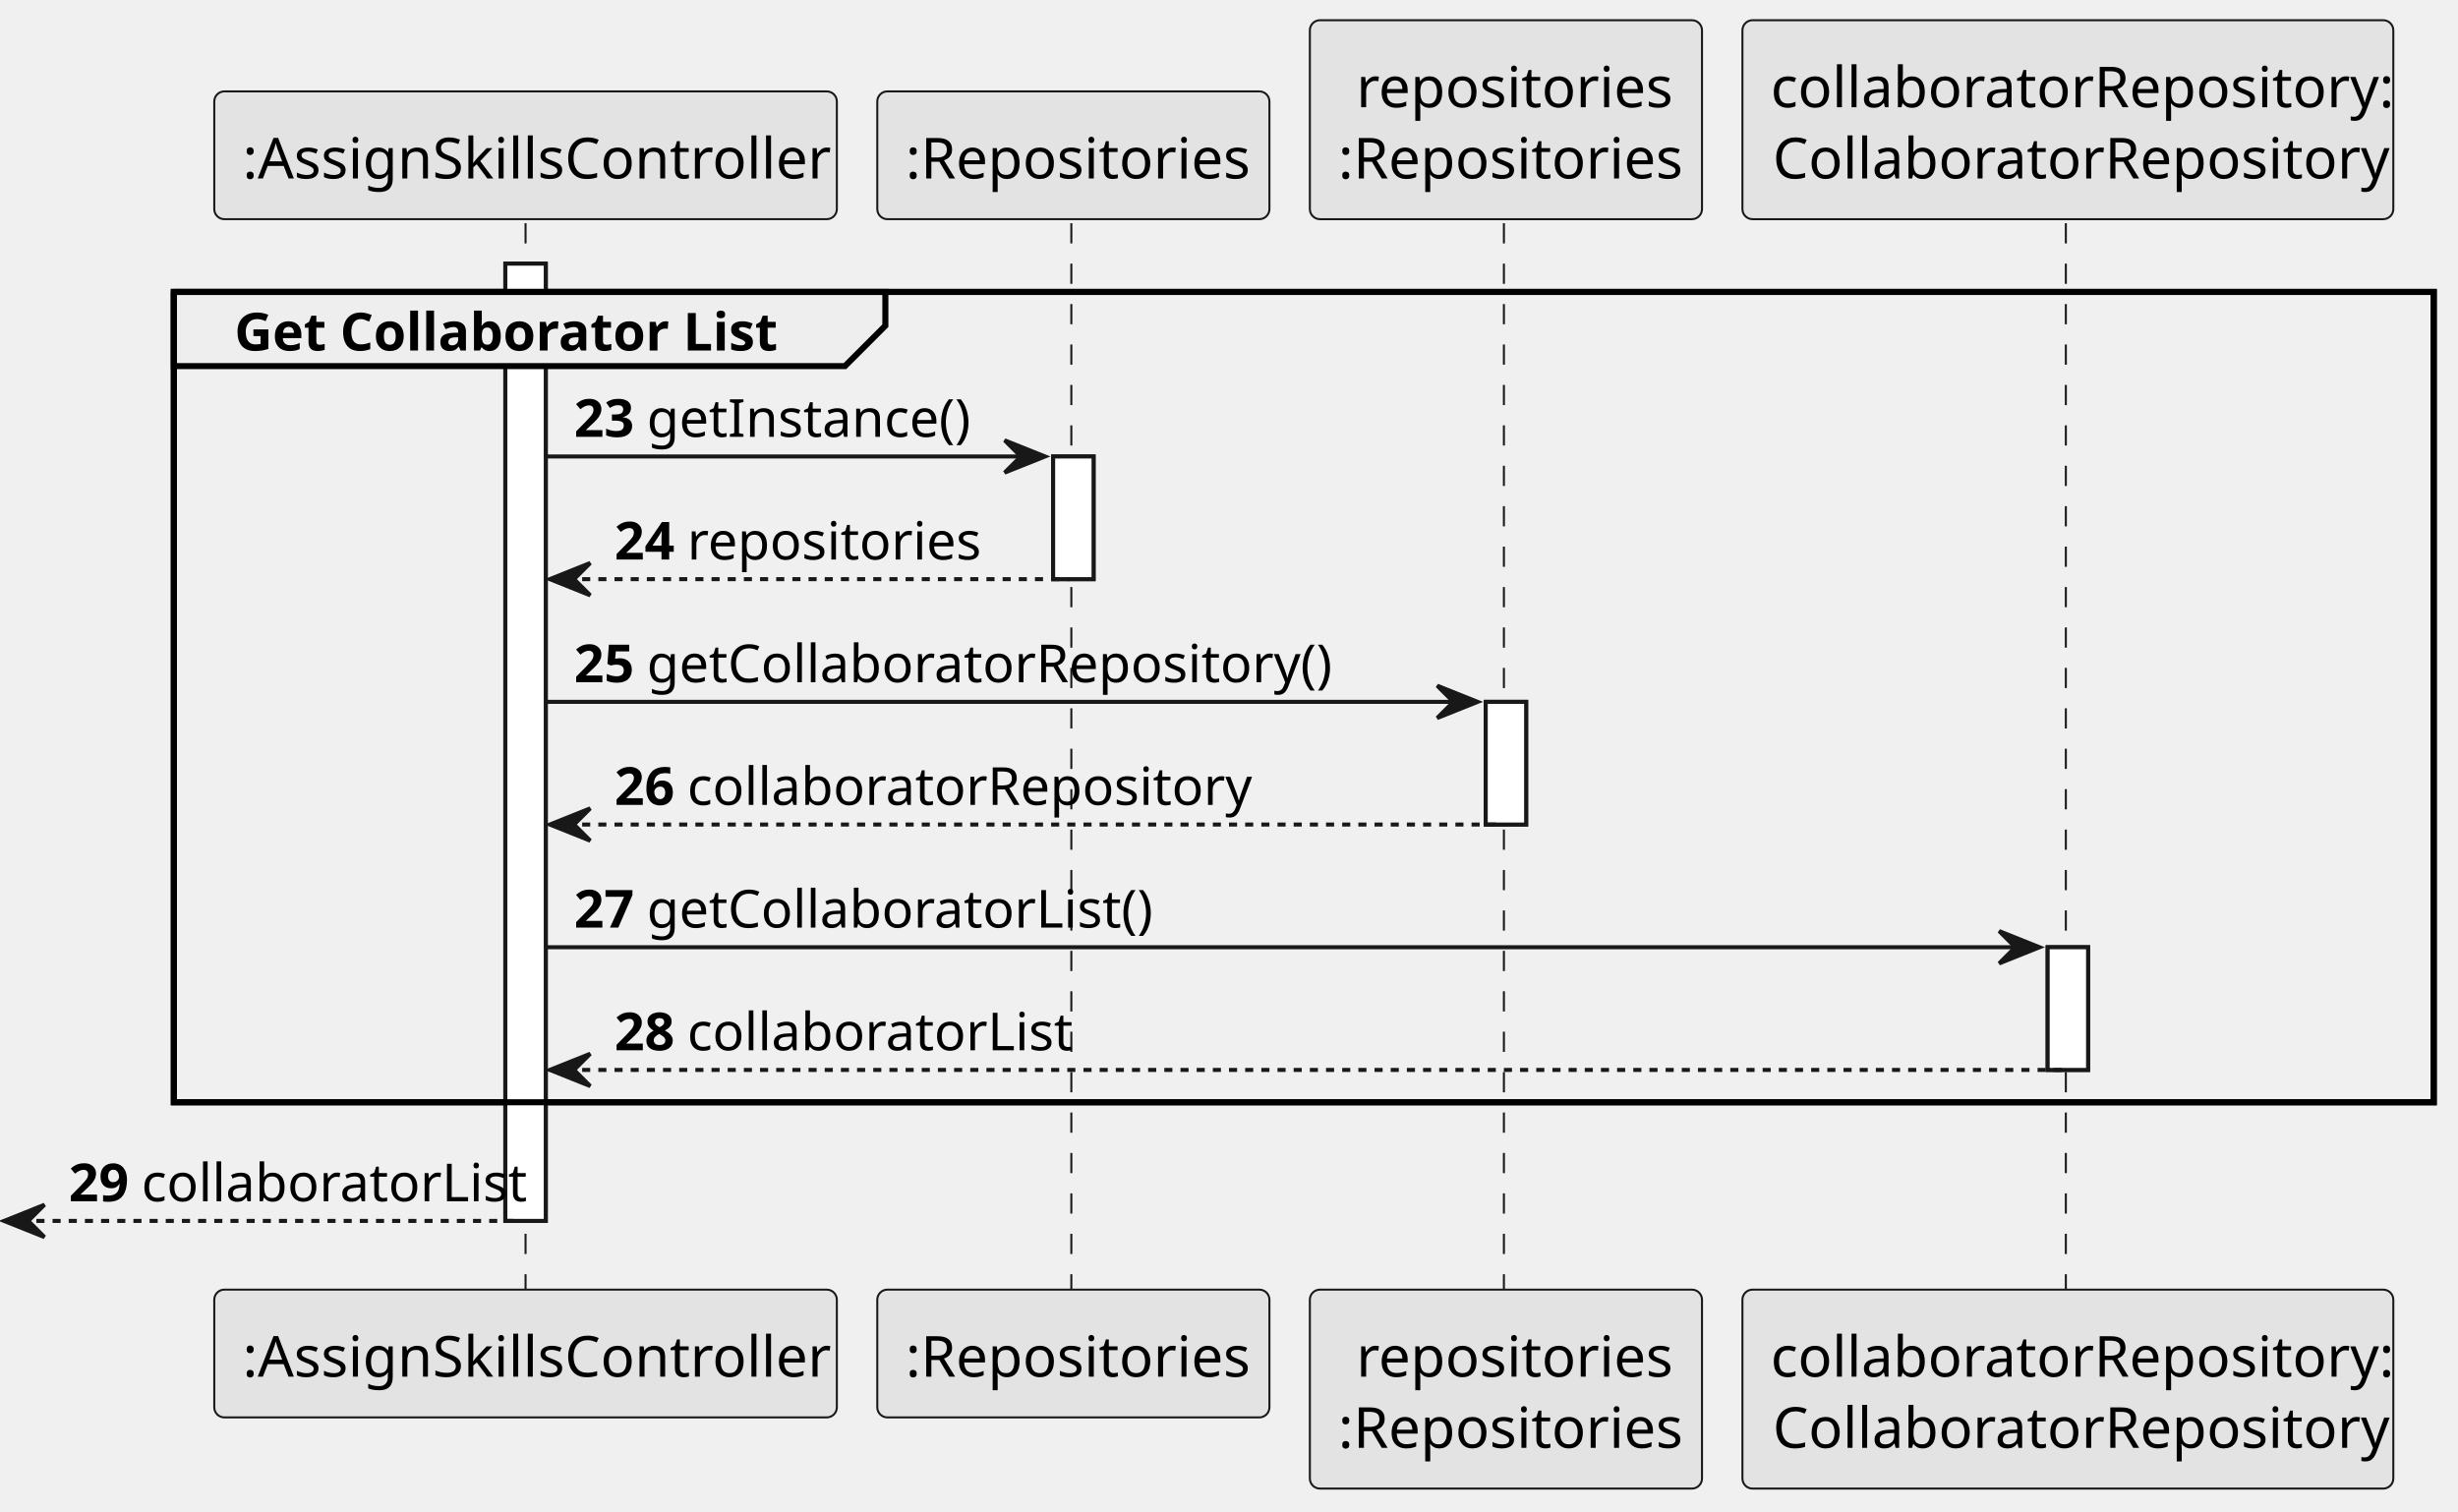
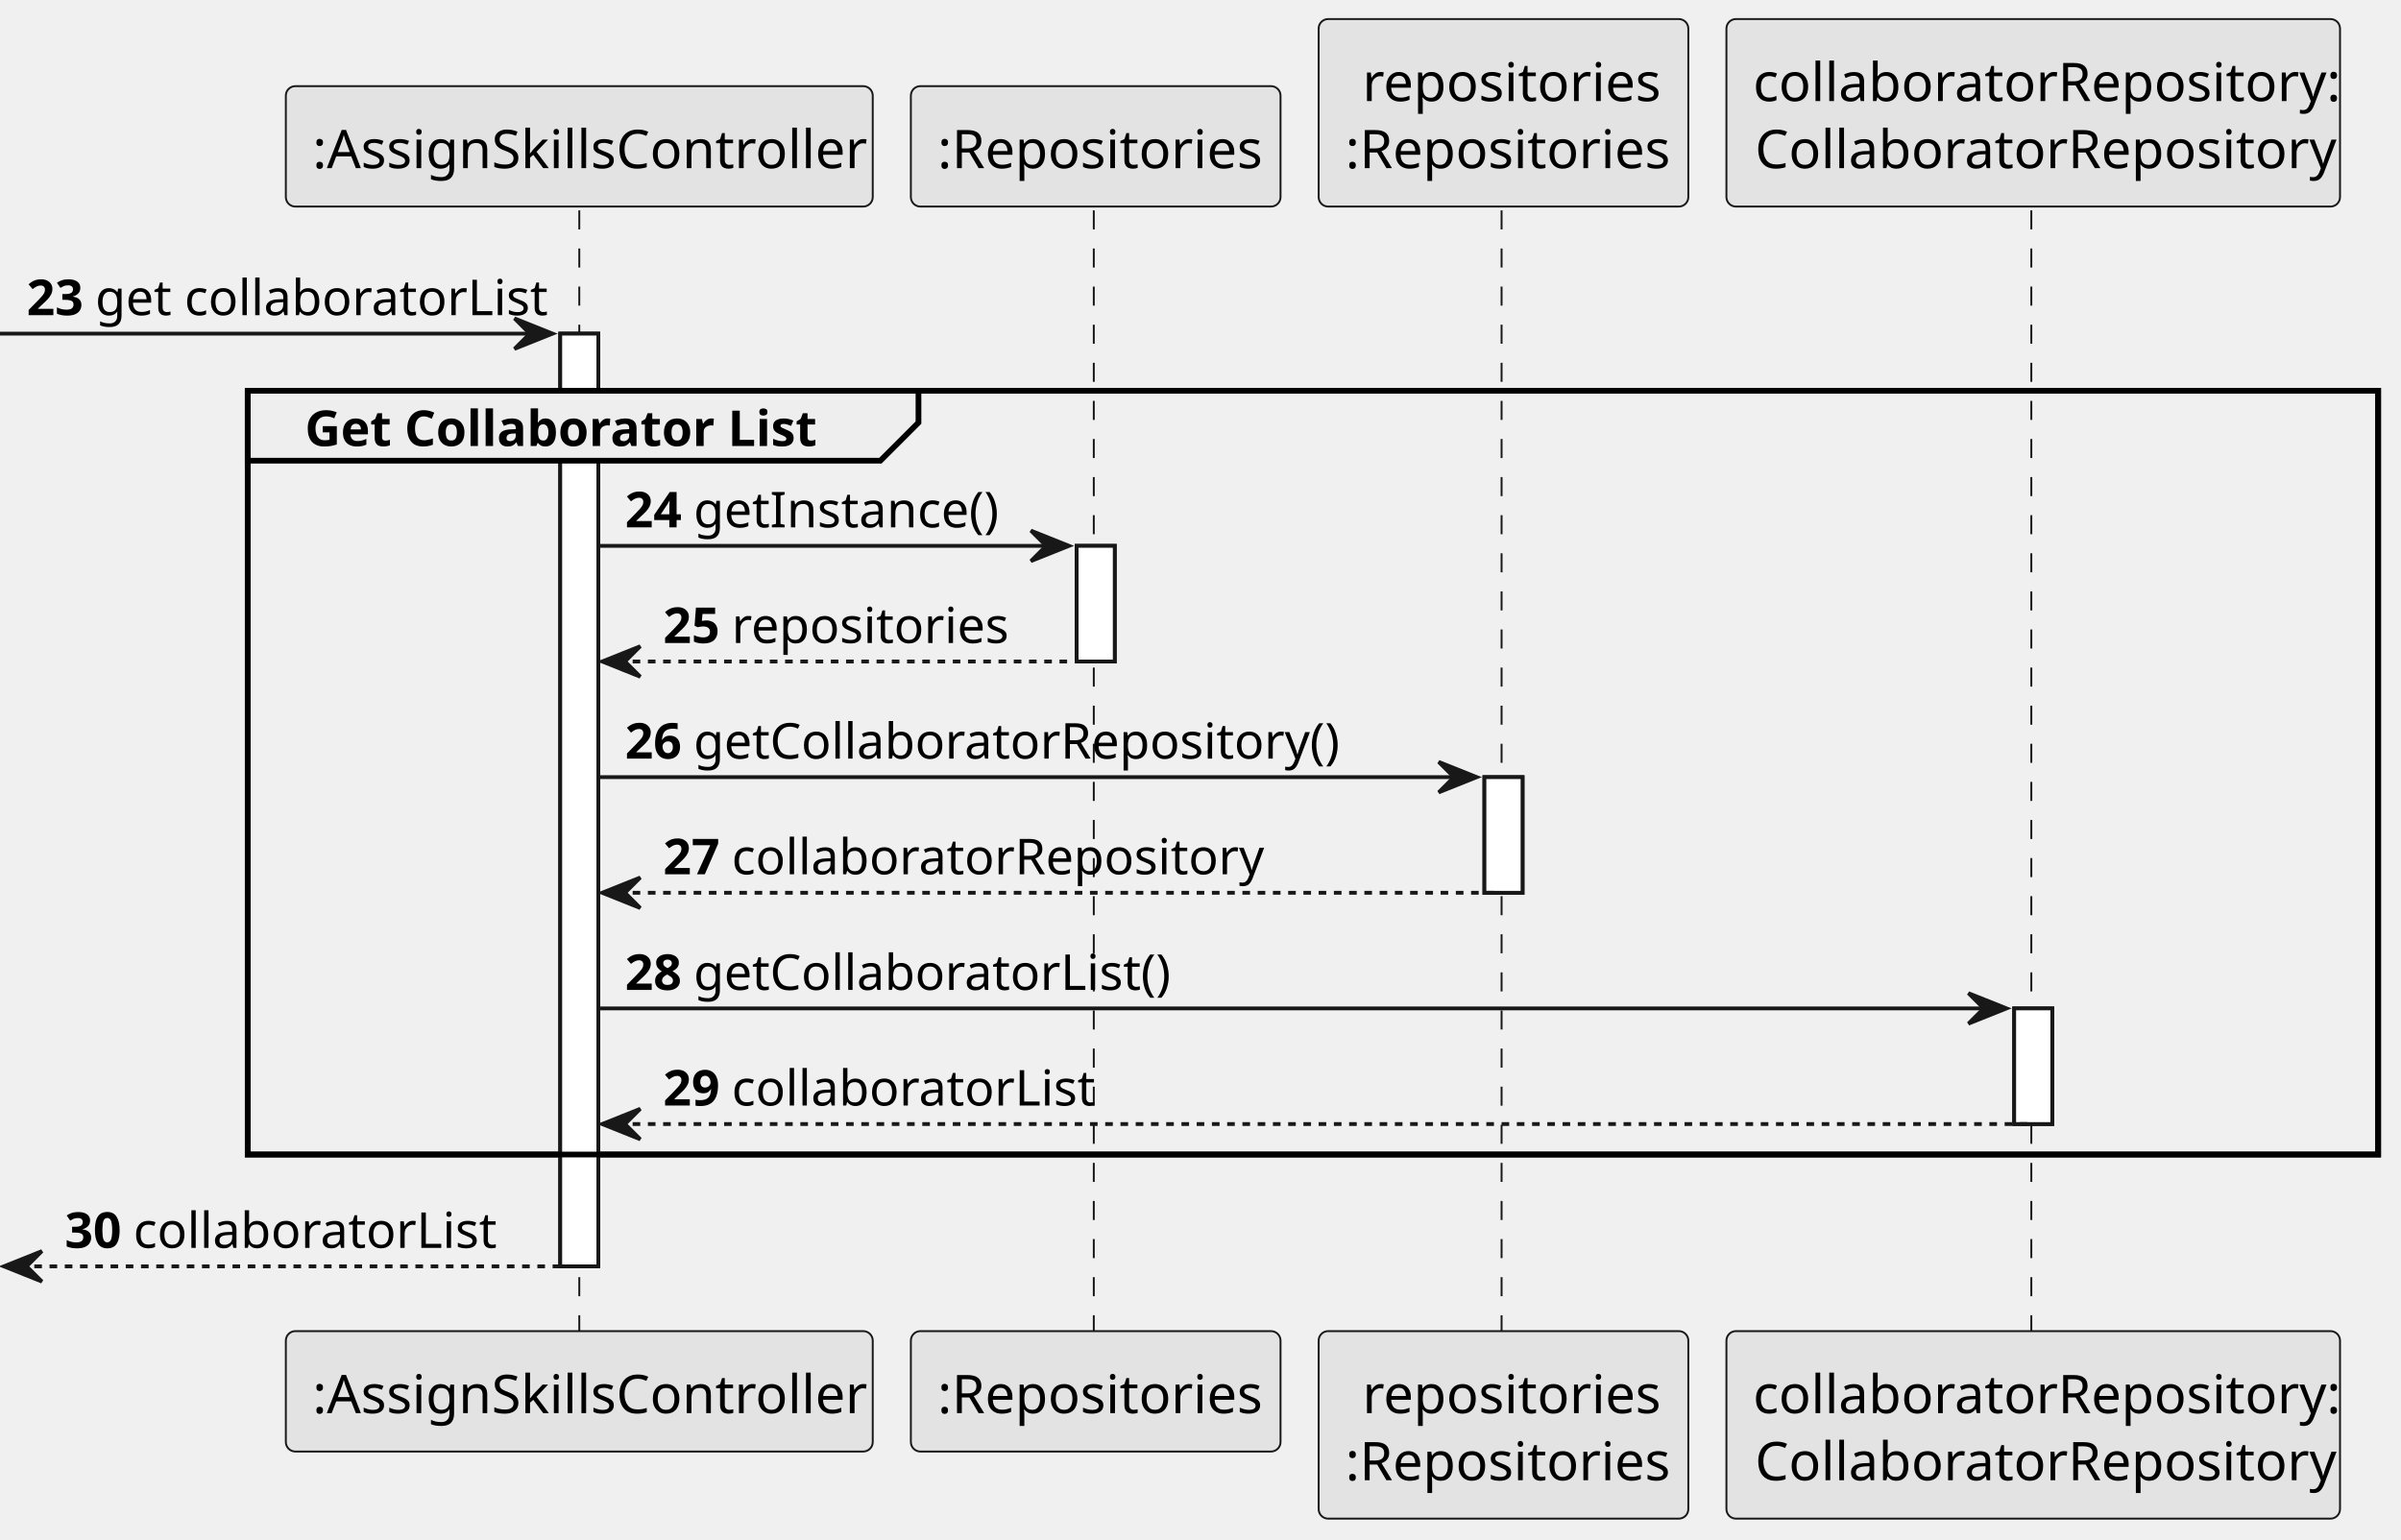
- <svg xmlns="http://www.w3.org/2000/svg" contentStyleType="text/css" height="374px" preserveAspectRatio="none" style="width:608px;height:374px;background:#FFFFFF;" version="1.1" viewBox="0 0 608 374" width="608px" zoomAndPan="magnify">
+ <svg xmlns="http://www.w3.org/2000/svg" contentStyleType="text/css" height="404px" preserveAspectRatio="none" style="width:630px;height:404px;background:#FFFFFF;" version="1.1" viewBox="0 0 630 404" width="630px" zoomAndPan="magnify">
  <defs />
  <g>
-     <rect fill="#FFFFFF" height="236.812" style="stroke:#181818;stroke-width:1.0;" width="10" x="125" y="65.219" />
-     <rect fill="#FFFFFF" height="30.352" style="stroke:#181818;stroke-width:1.0;" width="10" x="260.5" y="112.922" />
-     <rect fill="#FFFFFF" height="30.352" style="stroke:#181818;stroke-width:1.0;" width="10" x="367.5" y="173.625" />
-     <rect fill="#FFFFFF" height="30.352" style="stroke:#181818;stroke-width:1.0;" width="10" x="506.5" y="234.328" />
-     <rect fill="none" height="200.461" style="stroke:#000000;stroke-width:1.5;" width="559" x="43" y="72.219" />
-     <line style="stroke:#181818;stroke-width:0.5;stroke-dasharray:5.0,5.0;" x1="130" x2="130" y1="55.219" y2="320.031" />
-     <line style="stroke:#181818;stroke-width:0.5;stroke-dasharray:5.0,5.0;" x1="265" x2="265" y1="55.219" y2="320.031" />
-     <line style="stroke:#181818;stroke-width:0.5;stroke-dasharray:5.0,5.0;" x1="372" x2="372" y1="55.219" y2="320.031" />
-     <line style="stroke:#181818;stroke-width:0.5;stroke-dasharray:5.0,5.0;" x1="511" x2="511" y1="55.219" y2="320.031" />
-     <rect fill="#E3E3E3" height="31.609" rx="2.5" ry="2.5" style="stroke:#181818;stroke-width:0.5;" width="154" x="53" y="22.609" />
-     <text fill="#000000" font-family="sans-serif" font-size="14" lengthAdjust="spacing" textLength="140" x="60" y="44.143">:AssignSkillsController</text>
-     <rect fill="#E3E3E3" height="31.609" rx="2.5" ry="2.5" style="stroke:#181818;stroke-width:0.5;" width="154" x="53" y="319.031" />
-     <text fill="#000000" font-family="sans-serif" font-size="14" lengthAdjust="spacing" textLength="140" x="60" y="340.565">:AssignSkillsController</text>
-     <rect fill="#E3E3E3" height="31.609" rx="2.5" ry="2.5" style="stroke:#181818;stroke-width:0.5;" width="97" x="217" y="22.609" />
-     <text fill="#000000" font-family="sans-serif" font-size="14" lengthAdjust="spacing" textLength="83" x="224" y="44.143">:Repositories</text>
-     <rect fill="#E3E3E3" height="31.609" rx="2.5" ry="2.5" style="stroke:#181818;stroke-width:0.5;" width="97" x="217" y="319.031" />
-     <text fill="#000000" font-family="sans-serif" font-size="14" lengthAdjust="spacing" textLength="83" x="224" y="340.565">:Repositories</text>
-     <rect fill="#E3E3E3" height="49.219" rx="2.5" ry="2.5" style="stroke:#181818;stroke-width:0.5;" width="97" x="324" y="5" />
-     <text fill="#000000" font-family="sans-serif" font-size="14" lengthAdjust="spacing" textLength="74" x="335.5" y="26.533">repositories</text>
-     <text fill="#000000" font-family="sans-serif" font-size="14" lengthAdjust="spacing" textLength="83" x="331" y="44.143">:Repositories</text>
-     <rect fill="#E3E3E3" height="49.219" rx="2.5" ry="2.5" style="stroke:#181818;stroke-width:0.5;" width="97" x="324" y="319.031" />
-     <text fill="#000000" font-family="sans-serif" font-size="14" lengthAdjust="spacing" textLength="74" x="335.5" y="340.565">repositories</text>
-     <text fill="#000000" font-family="sans-serif" font-size="14" lengthAdjust="spacing" textLength="83" x="331" y="358.174">:Repositories</text>
-     <rect fill="#E3E3E3" height="49.219" rx="2.5" ry="2.5" style="stroke:#181818;stroke-width:0.5;" width="161" x="431" y="5" />
-     <text fill="#000000" font-family="sans-serif" font-size="14" lengthAdjust="spacing" textLength="147" x="438" y="26.533">collaboratorRepository:</text>
-     <text fill="#000000" font-family="sans-serif" font-size="14" lengthAdjust="spacing" textLength="146" x="438.5" y="44.143">CollaboratorRepository</text>
-     <rect fill="#E3E3E3" height="49.219" rx="2.5" ry="2.5" style="stroke:#181818;stroke-width:0.5;" width="161" x="431" y="319.031" />
-     <text fill="#000000" font-family="sans-serif" font-size="14" lengthAdjust="spacing" textLength="147" x="438" y="340.565">collaboratorRepository:</text>
-     <text fill="#000000" font-family="sans-serif" font-size="14" lengthAdjust="spacing" textLength="146" x="438.5" y="358.174">CollaboratorRepository</text>
-     <rect fill="#FFFFFF" height="236.812" style="stroke:#181818;stroke-width:1.0;" width="10" x="125" y="65.219" />
-     <rect fill="#FFFFFF" height="30.352" style="stroke:#181818;stroke-width:1.0;" width="10" x="260.5" y="112.922" />
-     <rect fill="#FFFFFF" height="30.352" style="stroke:#181818;stroke-width:1.0;" width="10" x="367.5" y="173.625" />
-     <rect fill="#FFFFFF" height="30.352" style="stroke:#181818;stroke-width:1.0;" width="10" x="506.5" y="234.328" />
-     <path d="M43,72.219 L219,72.219 L219,80.57 L209,90.57 L43,90.57 L43,72.219 " fill="#EEEEEE" style="stroke:#000000;stroke-width:1.5;" />
-     <rect fill="none" height="200.461" style="stroke:#000000;stroke-width:1.5;" width="559" x="43" y="72.219" />
-     <text fill="#000000" font-family="sans-serif" font-size="13" font-weight="bold" lengthAdjust="spacing" textLength="131" x="58" y="86.714">Get Collaborator List</text>
-     <polygon fill="#181818" points="248.5,108.922,258.5,112.922,248.5,116.922,252.5,112.922" style="stroke:#181818;stroke-width:1.0;" />
-     <line style="stroke:#181818;stroke-width:1.0;" x1="135" x2="254.5" y1="112.922" y2="112.922" />
-     <text fill="#000000" font-family="sans-serif" font-size="13" font-weight="bold" lengthAdjust="spacing" textLength="14" x="142" y="108.065">23</text>
-     <text fill="#000000" font-family="sans-serif" font-size="13" lengthAdjust="spacing" textLength="75" x="160" y="108.065">getInstance()</text>
-     <polygon fill="#181818" points="146,139.273,136,143.273,146,147.273,142,143.273" style="stroke:#181818;stroke-width:1.0;" />
-     <line style="stroke:#181818;stroke-width:1.0;stroke-dasharray:2.0,2.0;" x1="140" x2="264.5" y1="143.273" y2="143.273" />
-     <text fill="#000000" font-family="sans-serif" font-size="13" font-weight="bold" lengthAdjust="spacing" textLength="14" x="152" y="138.417">24</text>
-     <text fill="#000000" font-family="sans-serif" font-size="13" lengthAdjust="spacing" textLength="67" x="170" y="138.417">repositories</text>
-     <polygon fill="#181818" points="355.5,169.625,365.5,173.625,355.5,177.625,359.5,173.625" style="stroke:#181818;stroke-width:1.0;" />
-     <line style="stroke:#181818;stroke-width:1.0;" x1="135" x2="361.5" y1="173.625" y2="173.625" />
-     <text fill="#000000" font-family="sans-serif" font-size="13" font-weight="bold" lengthAdjust="spacing" textLength="14" x="142" y="168.769">25</text>
-     <text fill="#000000" font-family="sans-serif" font-size="13" lengthAdjust="spacing" textLength="157" x="160" y="168.769">getCollaboratorRepository()</text>
-     <polygon fill="#181818" points="146,199.977,136,203.977,146,207.977,142,203.977" style="stroke:#181818;stroke-width:1.0;" />
-     <line style="stroke:#181818;stroke-width:1.0;stroke-dasharray:2.0,2.0;" x1="140" x2="371.5" y1="203.977" y2="203.977" />
-     <text fill="#000000" font-family="sans-serif" font-size="13" font-weight="bold" lengthAdjust="spacing" textLength="14" x="152" y="199.12">26</text>
-     <text fill="#000000" font-family="sans-serif" font-size="13" lengthAdjust="spacing" textLength="129" x="170" y="199.12">collaboratorRepository</text>
-     <polygon fill="#181818" points="494.5,230.328,504.5,234.328,494.5,238.328,498.5,234.328" style="stroke:#181818;stroke-width:1.0;" />
-     <line style="stroke:#181818;stroke-width:1.0;" x1="135" x2="500.5" y1="234.328" y2="234.328" />
-     <text fill="#000000" font-family="sans-serif" font-size="13" font-weight="bold" lengthAdjust="spacing" textLength="14" x="142" y="229.472">27</text>
-     <text fill="#000000" font-family="sans-serif" font-size="13" lengthAdjust="spacing" textLength="116" x="160" y="229.472">getCollaboratorList()</text>
-     <polygon fill="#181818" points="146,260.68,136,264.68,146,268.68,142,264.68" style="stroke:#181818;stroke-width:1.0;" />
-     <line style="stroke:#181818;stroke-width:1.0;stroke-dasharray:2.0,2.0;" x1="140" x2="510.5" y1="264.68" y2="264.68" />
-     <text fill="#000000" font-family="sans-serif" font-size="13" font-weight="bold" lengthAdjust="spacing" textLength="14" x="152" y="259.823">28</text>
-     <text fill="#000000" font-family="sans-serif" font-size="13" lengthAdjust="spacing" textLength="88" x="170" y="259.823">collaboratorList</text>
-     <polygon fill="#181818" points="11,298.031,1,302.031,11,306.031,7,302.031" style="stroke:#181818;stroke-width:1.0;" />
-     <line style="stroke:#181818;stroke-width:1.0;stroke-dasharray:2.0,2.0;" x1="5" x2="129" y1="302.031" y2="302.031" />
-     <text fill="#000000" font-family="sans-serif" font-size="13" font-weight="bold" lengthAdjust="spacing" textLength="14" x="17" y="297.175">29</text>
-     <text fill="#000000" font-family="sans-serif" font-size="13" lengthAdjust="spacing" textLength="88" x="35" y="297.175">collaboratorList</text>
+     <rect fill="#FFFFFF" height="244.812" style="stroke:#181818;stroke-width:1.0;" width="10" x="147" y="87.57" />
+     <rect fill="#FFFFFF" height="30.352" style="stroke:#181818;stroke-width:1.0;" width="10" x="282.5" y="143.273" />
+     <rect fill="#FFFFFF" height="30.352" style="stroke:#181818;stroke-width:1.0;" width="10" x="389.5" y="203.977" />
+     <rect fill="#FFFFFF" height="30.352" style="stroke:#181818;stroke-width:1.0;" width="10" x="528.5" y="264.68" />
+     <rect fill="none" height="200.461" style="stroke:#000000;stroke-width:1.5;" width="559" x="65" y="102.57" />
+     <line style="stroke:#181818;stroke-width:0.5;stroke-dasharray:5.0,5.0;" x1="152" x2="152" y1="55.219" y2="350.383" />
+     <line style="stroke:#181818;stroke-width:0.5;stroke-dasharray:5.0,5.0;" x1="287" x2="287" y1="55.219" y2="350.383" />
+     <line style="stroke:#181818;stroke-width:0.5;stroke-dasharray:5.0,5.0;" x1="394" x2="394" y1="55.219" y2="350.383" />
+     <line style="stroke:#181818;stroke-width:0.5;stroke-dasharray:5.0,5.0;" x1="533" x2="533" y1="55.219" y2="350.383" />
+     <rect fill="#E3E3E3" height="31.609" rx="2.5" ry="2.5" style="stroke:#181818;stroke-width:0.5;" width="154" x="75" y="22.609" />
+     <text fill="#000000" font-family="sans-serif" font-size="14" lengthAdjust="spacing" textLength="140" x="82" y="44.143">:AssignSkillsController</text>
+     <rect fill="#E3E3E3" height="31.609" rx="2.5" ry="2.5" style="stroke:#181818;stroke-width:0.5;" width="154" x="75" y="349.383" />
+     <text fill="#000000" font-family="sans-serif" font-size="14" lengthAdjust="spacing" textLength="140" x="82" y="370.916">:AssignSkillsController</text>
+     <rect fill="#E3E3E3" height="31.609" rx="2.5" ry="2.5" style="stroke:#181818;stroke-width:0.5;" width="97" x="239" y="22.609" />
+     <text fill="#000000" font-family="sans-serif" font-size="14" lengthAdjust="spacing" textLength="83" x="246" y="44.143">:Repositories</text>
+     <rect fill="#E3E3E3" height="31.609" rx="2.5" ry="2.5" style="stroke:#181818;stroke-width:0.5;" width="97" x="239" y="349.383" />
+     <text fill="#000000" font-family="sans-serif" font-size="14" lengthAdjust="spacing" textLength="83" x="246" y="370.916">:Repositories</text>
+     <rect fill="#E3E3E3" height="49.219" rx="2.5" ry="2.5" style="stroke:#181818;stroke-width:0.5;" width="97" x="346" y="5" />
+     <text fill="#000000" font-family="sans-serif" font-size="14" lengthAdjust="spacing" textLength="74" x="357.5" y="26.533">repositories</text>
+     <text fill="#000000" font-family="sans-serif" font-size="14" lengthAdjust="spacing" textLength="83" x="353" y="44.143">:Repositories</text>
+     <rect fill="#E3E3E3" height="49.219" rx="2.5" ry="2.5" style="stroke:#181818;stroke-width:0.5;" width="97" x="346" y="349.383" />
+     <text fill="#000000" font-family="sans-serif" font-size="14" lengthAdjust="spacing" textLength="74" x="357.5" y="370.916">repositories</text>
+     <text fill="#000000" font-family="sans-serif" font-size="14" lengthAdjust="spacing" textLength="83" x="353" y="388.525">:Repositories</text>
+     <rect fill="#E3E3E3" height="49.219" rx="2.5" ry="2.5" style="stroke:#181818;stroke-width:0.5;" width="161" x="453" y="5" />
+     <text fill="#000000" font-family="sans-serif" font-size="14" lengthAdjust="spacing" textLength="147" x="460" y="26.533">collaboratorRepository:</text>
+     <text fill="#000000" font-family="sans-serif" font-size="14" lengthAdjust="spacing" textLength="146" x="460.5" y="44.143">CollaboratorRepository</text>
+     <rect fill="#E3E3E3" height="49.219" rx="2.5" ry="2.5" style="stroke:#181818;stroke-width:0.5;" width="161" x="453" y="349.383" />
+     <text fill="#000000" font-family="sans-serif" font-size="14" lengthAdjust="spacing" textLength="147" x="460" y="370.916">collaboratorRepository:</text>
+     <text fill="#000000" font-family="sans-serif" font-size="14" lengthAdjust="spacing" textLength="146" x="460.5" y="388.525">CollaboratorRepository</text>
+     <rect fill="#FFFFFF" height="244.812" style="stroke:#181818;stroke-width:1.0;" width="10" x="147" y="87.57" />
+     <rect fill="#FFFFFF" height="30.352" style="stroke:#181818;stroke-width:1.0;" width="10" x="282.5" y="143.273" />
+     <rect fill="#FFFFFF" height="30.352" style="stroke:#181818;stroke-width:1.0;" width="10" x="389.5" y="203.977" />
+     <rect fill="#FFFFFF" height="30.352" style="stroke:#181818;stroke-width:1.0;" width="10" x="528.5" y="264.68" />
+     <polygon fill="#181818" points="135,83.57,145,87.57,135,91.57,139,87.57" style="stroke:#181818;stroke-width:1.0;" />
+     <line style="stroke:#181818;stroke-width:1.0;" x1="0" x2="141" y1="87.57" y2="87.57" />
+     <text fill="#000000" font-family="sans-serif" font-size="13" font-weight="bold" lengthAdjust="spacing" textLength="14" x="7" y="82.714">23</text>
+     <text fill="#000000" font-family="sans-serif" font-size="13" lengthAdjust="spacing" textLength="110" x="25" y="82.714">get collaboratorList</text>
+     <path d="M65,102.57 L241,102.57 L241,110.922 L231,120.922 L65,120.922 L65,102.57 " fill="#EEEEEE" style="stroke:#000000;stroke-width:1.5;" />
+     <rect fill="none" height="200.461" style="stroke:#000000;stroke-width:1.5;" width="559" x="65" y="102.57" />
+     <text fill="#000000" font-family="sans-serif" font-size="13" font-weight="bold" lengthAdjust="spacing" textLength="131" x="80" y="117.065">Get Collaborator List</text>
+     <polygon fill="#181818" points="270.5,139.273,280.5,143.273,270.5,147.273,274.5,143.273" style="stroke:#181818;stroke-width:1.0;" />
+     <line style="stroke:#181818;stroke-width:1.0;" x1="157" x2="276.5" y1="143.273" y2="143.273" />
+     <text fill="#000000" font-family="sans-serif" font-size="13" font-weight="bold" lengthAdjust="spacing" textLength="14" x="164" y="138.417">24</text>
+     <text fill="#000000" font-family="sans-serif" font-size="13" lengthAdjust="spacing" textLength="75" x="182" y="138.417">getInstance()</text>
+     <polygon fill="#181818" points="168,169.625,158,173.625,168,177.625,164,173.625" style="stroke:#181818;stroke-width:1.0;" />
+     <line style="stroke:#181818;stroke-width:1.0;stroke-dasharray:2.0,2.0;" x1="162" x2="286.5" y1="173.625" y2="173.625" />
+     <text fill="#000000" font-family="sans-serif" font-size="13" font-weight="bold" lengthAdjust="spacing" textLength="14" x="174" y="168.769">25</text>
+     <text fill="#000000" font-family="sans-serif" font-size="13" lengthAdjust="spacing" textLength="67" x="192" y="168.769">repositories</text>
+     <polygon fill="#181818" points="377.5,199.977,387.5,203.977,377.5,207.977,381.5,203.977" style="stroke:#181818;stroke-width:1.0;" />
+     <line style="stroke:#181818;stroke-width:1.0;" x1="157" x2="383.5" y1="203.977" y2="203.977" />
+     <text fill="#000000" font-family="sans-serif" font-size="13" font-weight="bold" lengthAdjust="spacing" textLength="14" x="164" y="199.12">26</text>
+     <text fill="#000000" font-family="sans-serif" font-size="13" lengthAdjust="spacing" textLength="157" x="182" y="199.12">getCollaboratorRepository()</text>
+     <polygon fill="#181818" points="168,230.328,158,234.328,168,238.328,164,234.328" style="stroke:#181818;stroke-width:1.0;" />
+     <line style="stroke:#181818;stroke-width:1.0;stroke-dasharray:2.0,2.0;" x1="162" x2="393.5" y1="234.328" y2="234.328" />
+     <text fill="#000000" font-family="sans-serif" font-size="13" font-weight="bold" lengthAdjust="spacing" textLength="14" x="174" y="229.472">27</text>
+     <text fill="#000000" font-family="sans-serif" font-size="13" lengthAdjust="spacing" textLength="129" x="192" y="229.472">collaboratorRepository</text>
+     <polygon fill="#181818" points="516.5,260.68,526.5,264.68,516.5,268.68,520.5,264.68" style="stroke:#181818;stroke-width:1.0;" />
+     <line style="stroke:#181818;stroke-width:1.0;" x1="157" x2="522.5" y1="264.68" y2="264.68" />
+     <text fill="#000000" font-family="sans-serif" font-size="13" font-weight="bold" lengthAdjust="spacing" textLength="14" x="164" y="259.823">28</text>
+     <text fill="#000000" font-family="sans-serif" font-size="13" lengthAdjust="spacing" textLength="116" x="182" y="259.823">getCollaboratorList()</text>
+     <polygon fill="#181818" points="168,291.031,158,295.031,168,299.031,164,295.031" style="stroke:#181818;stroke-width:1.0;" />
+     <line style="stroke:#181818;stroke-width:1.0;stroke-dasharray:2.0,2.0;" x1="162" x2="532.5" y1="295.031" y2="295.031" />
+     <text fill="#000000" font-family="sans-serif" font-size="13" font-weight="bold" lengthAdjust="spacing" textLength="14" x="174" y="290.175">29</text>
+     <text fill="#000000" font-family="sans-serif" font-size="13" lengthAdjust="spacing" textLength="88" x="192" y="290.175">collaboratorList</text>
+     <polygon fill="#181818" points="11,328.383,1,332.383,11,336.383,7,332.383" style="stroke:#181818;stroke-width:1.0;" />
+     <line style="stroke:#181818;stroke-width:1.0;stroke-dasharray:2.0,2.0;" x1="5" x2="151" y1="332.383" y2="332.383" />
+     <text fill="#000000" font-family="sans-serif" font-size="13" font-weight="bold" lengthAdjust="spacing" textLength="14" x="17" y="327.526">30</text>
+     <text fill="#000000" font-family="sans-serif" font-size="13" lengthAdjust="spacing" textLength="88" x="35" y="327.526">collaboratorList</text>
  </g>
</svg>
